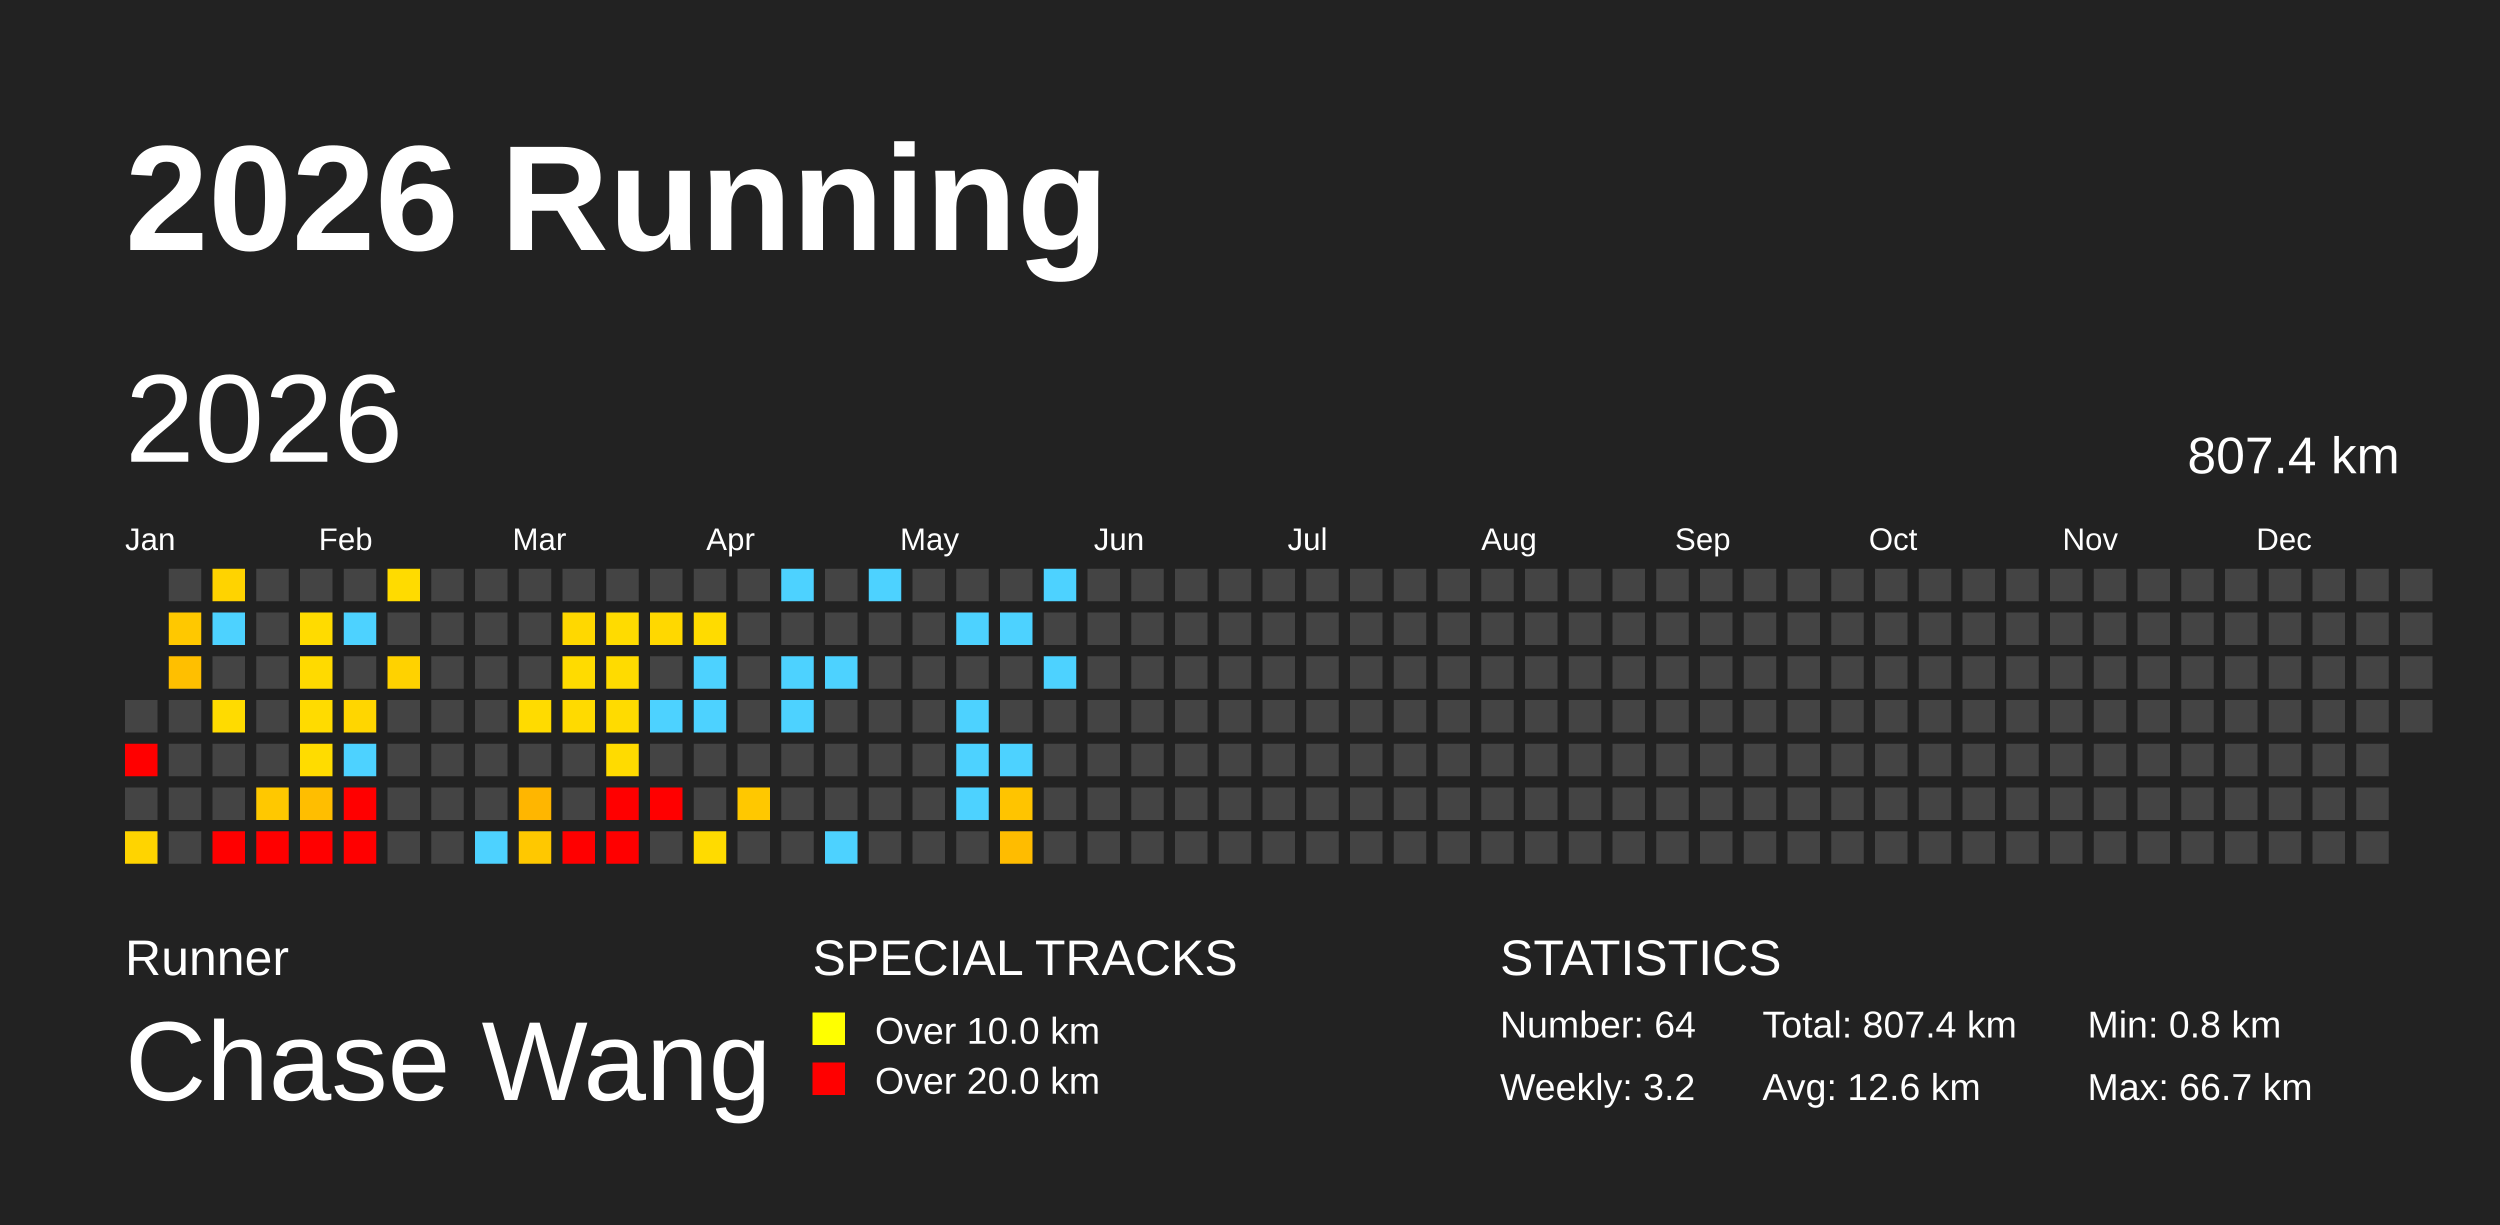
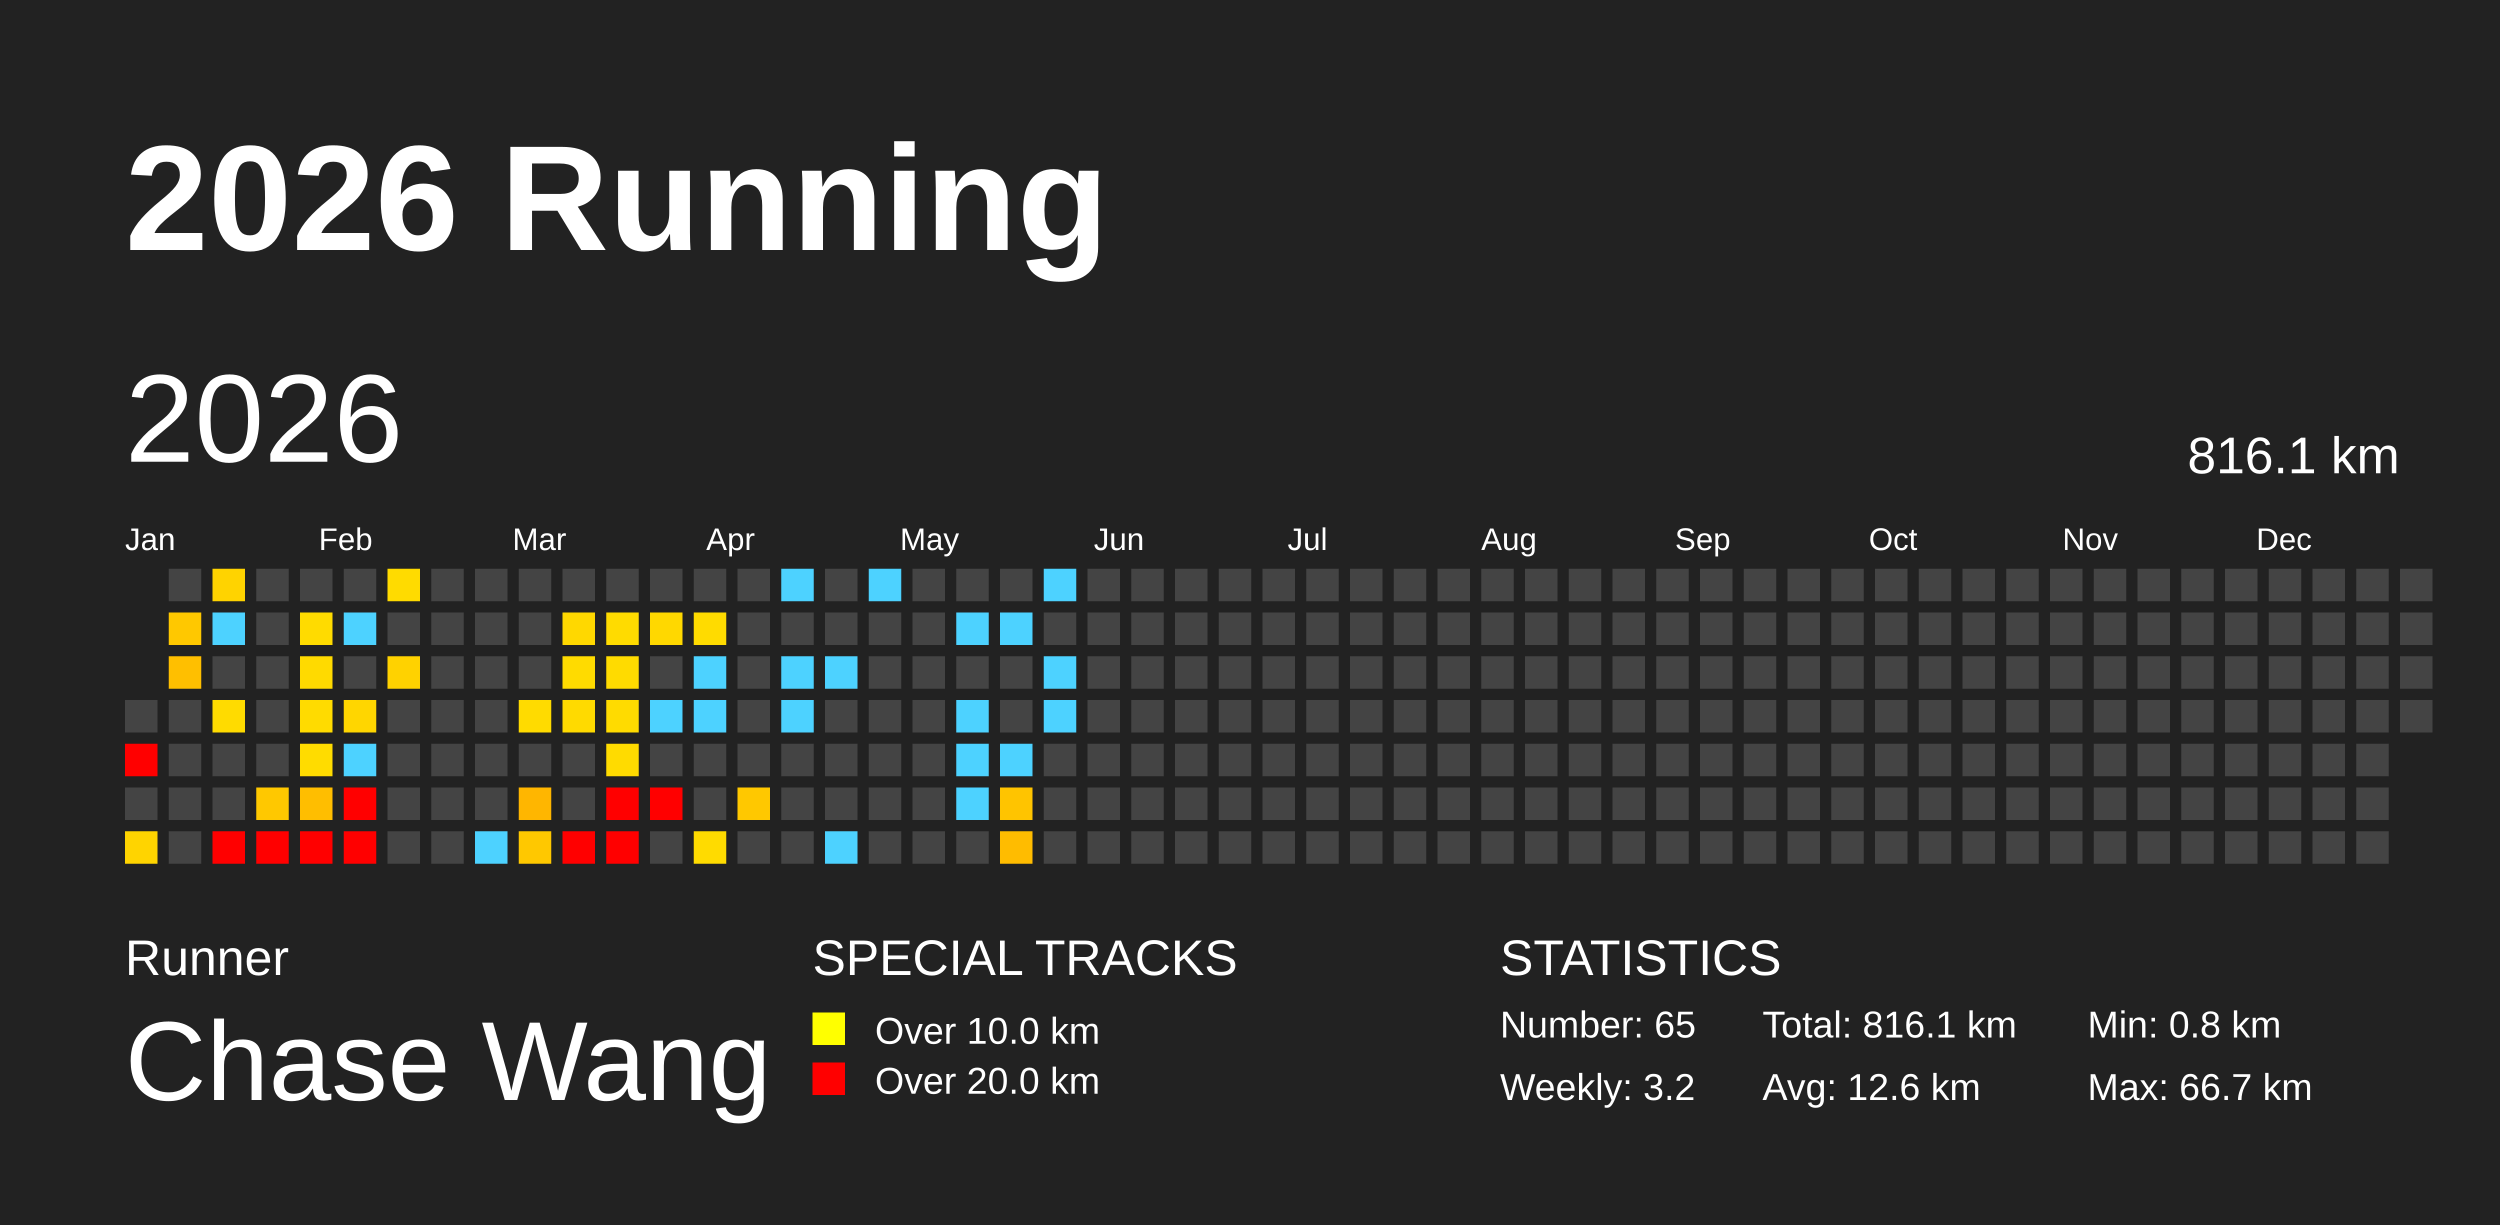
<svg xmlns="http://www.w3.org/2000/svg" baseProfile="full" height="98mm" version="1.1" viewBox="0,0,200,98" width="200mm">
  <defs>
    <pattern height="2" id="indoor-stripe" patternUnits="userSpaceOnUse" width="2">
      <line stroke="white" stroke-opacity="0.45" stroke-width="0.5" x1="0" x2="2" y1="2" y2="0" />
    </pattern>
  </defs>
  <rect fill="#222222" height="98" width="200" x="0" y="0" />
  <text fill="#FFFFFF" style="font-size:12px; font-family:Arial; font-weight:bold;" x="10" y="20">2026 Running</text>
  <text fill="#FFFFFF" style="font-size:4px; font-family:Arial" x="10" y="78">Runner</text>
  <text fill="#FFFFFF" style="font-size:9px; font-family:Arial" x="10" y="88">Chase Wang</text>
  <text fill="#FFFFFF" style="font-size:4px; font-family:Arial" x="65" y="78">SPECIAL TRACKS</text>
  <rect fill="yellow" height="2.6" width="2.6" x="65" y="81" />
  <text fill="#FFFFFF" style="font-size:3px; font-family:Arial" x="70" y="83.5">Over 10.0 km</text>
  <rect fill="red" height="2.6" width="2.6" x="65" y="85" />
  <text fill="#FFFFFF" style="font-size:3px; font-family:Arial" x="70" y="87.5">Over 20.0 km</text>
  <text fill="#FFFFFF" style="font-size:4px; font-family:Arial" x="120" y="78">STATISTICS</text>
-   <text fill="#FFFFFF" style="font-size:3px; font-family:Arial" x="120" y="83">Number: 64</text>
+   <text fill="#FFFFFF" style="font-size:3px; font-family:Arial" x="120" y="83">Number: 65</text>
  <text fill="#FFFFFF" style="font-size:3px; font-family:Arial" x="120" y="88">Weekly: 3.2</text>
-   <text fill="#FFFFFF" style="font-size:3px; font-family:Arial" x="141" y="83">Total: 807.4 km</text>
+   <text fill="#FFFFFF" style="font-size:3px; font-family:Arial" x="141" y="83">Total: 816.1 km</text>
  <text fill="#FFFFFF" style="font-size:3px; font-family:Arial" x="141" y="88">Avg: 12.6 km</text>
  <text fill="#FFFFFF" style="font-size:3px; font-family:Arial" x="167" y="83">Min: 0.8 km</text>
  <text fill="#FFFFFF" style="font-size:3px; font-family:Arial" x="167" y="88">Max: 66.7 km</text>
  <text dominant-baseline="hanging" fill="#FFFFFF" style="font-size:10.0px; font-family:Arial;" x="10" y="30">2026</text>
-   <text dominant-baseline="hanging" fill="#FFFFFF" style="font-size:4.125px; font-family:Arial;" x="175" y="35">807.4 km</text>
+   <text dominant-baseline="hanging" fill="#FFFFFF" style="font-size:4.125px; font-family:Arial;" x="175" y="35">816.1 km</text>
  <text fill="#FFFFFF" style="font-size:2.5px; font-family:Arial" x="10.0" y="44">Jan</text>
  <text fill="#FFFFFF" style="font-size:2.5px; font-family:Arial" x="25.5" y="44">Feb</text>
  <text fill="#FFFFFF" style="font-size:2.5px; font-family:Arial" x="41.0" y="44">Mar</text>
  <text fill="#FFFFFF" style="font-size:2.5px; font-family:Arial" x="56.5" y="44">Apr</text>
  <text fill="#FFFFFF" style="font-size:2.5px; font-family:Arial" x="72.0" y="44">May</text>
  <text fill="#FFFFFF" style="font-size:2.5px; font-family:Arial" x="87.5" y="44">Jun</text>
  <text fill="#FFFFFF" style="font-size:2.5px; font-family:Arial" x="103.0" y="44">Jul</text>
  <text fill="#FFFFFF" style="font-size:2.5px; font-family:Arial" x="118.5" y="44">Aug</text>
  <text fill="#FFFFFF" style="font-size:2.5px; font-family:Arial" x="134.0" y="44">Sep</text>
  <text fill="#FFFFFF" style="font-size:2.5px; font-family:Arial" x="149.5" y="44">Oct</text>
  <text fill="#FFFFFF" style="font-size:2.5px; font-family:Arial" x="165.0" y="44">Nov</text>
  <text fill="#FFFFFF" style="font-size:2.5px; font-family:Arial" x="180.5" y="44">Dec</text>
  <rect fill="#444444" height="2.6" width="2.6" x="10.0" y="56.0" />
  <rect fill="red" height="2.6" width="2.6" x="10.0" y="59.5" />
  <rect fill="#444444" height="2.6" width="2.6" x="10.0" y="63.0" />
  <rect fill="#ffd400" height="2.6" width="2.6" x="10.0" y="66.5" />
  <rect fill="#444444" height="2.6" width="2.6" x="13.5" y="45.5" />
  <rect fill="#ffc800" height="2.6" width="2.6" x="13.5" y="49.0" />
  <rect fill="#ffbf00" height="2.6" width="2.6" x="13.5" y="52.5" />
  <rect fill="#444444" height="2.6" width="2.6" x="13.5" y="56.0" />
  <rect fill="#444444" height="2.6" width="2.6" x="13.5" y="59.5" />
  <rect fill="#444444" height="2.6" width="2.6" x="13.5" y="63.0" />
  <rect fill="#444444" height="2.6" width="2.6" x="13.5" y="66.5" />
  <rect fill="#ffd300" height="2.6" width="2.6" x="17.0" y="45.5" />
  <rect fill="#4dd2ff" height="2.6" width="2.6" x="17.0" y="49.0" />
  <rect fill="#444444" height="2.6" width="2.6" x="17.0" y="52.5" />
  <rect fill="#ffdb00" height="2.6" width="2.6" x="17.0" y="56.0" />
  <rect fill="#444444" height="2.6" width="2.6" x="17.0" y="59.5" />
  <rect fill="#444444" height="2.6" width="2.6" x="17.0" y="63.0" />
  <rect fill="red" height="2.6" width="2.6" x="17.0" y="66.5" />
  <rect fill="#444444" height="2.6" width="2.6" x="20.5" y="45.5" />
  <rect fill="#444444" height="2.6" width="2.6" x="20.5" y="49.0" />
  <rect fill="#444444" height="2.6" width="2.6" x="20.5" y="52.5" />
  <rect fill="#444444" height="2.6" width="2.6" x="20.5" y="56.0" />
  <rect fill="#444444" height="2.6" width="2.6" x="20.5" y="59.5" />
  <rect fill="#ffc800" height="2.6" width="2.6" x="20.5" y="63.0" />
  <rect fill="red" height="2.6" width="2.6" x="20.5" y="66.5" />
  <rect fill="#444444" height="2.6" width="2.6" x="24.0" y="45.5" />
  <rect fill="#ffdb00" height="2.6" width="2.6" x="24.0" y="49.0" />
  <rect fill="#ffda00" height="2.6" width="2.6" x="24.0" y="52.5" />
  <rect fill="#ffdb00" height="2.6" width="2.6" x="24.0" y="56.0" />
  <rect fill="#ffdc00" height="2.6" width="2.6" x="24.0" y="59.5" />
  <rect fill="#ffbe00" height="2.6" width="2.6" x="24.0" y="63.0" />
  <rect fill="red" height="2.6" width="2.6" x="24.0" y="66.5" />
  <rect fill="#444444" height="2.6" width="2.6" x="27.5" y="45.5" />
  <rect fill="#4dd2ff" height="2.6" width="2.6" x="27.5" y="49.0" />
  <rect fill="#444444" height="2.6" width="2.6" x="27.5" y="52.5" />
  <rect fill="#ffd600" height="2.6" width="2.6" x="27.5" y="56.0" />
  <rect fill="#4dd2ff" height="2.6" width="2.6" x="27.5" y="59.5" />
  <rect fill="red" height="2.6" width="2.6" x="27.5" y="63.0" />
  <rect fill="red" height="2.6" width="2.6" x="27.5" y="66.5" />
  <rect fill="#ffdb00" height="2.6" width="2.6" x="31.0" y="45.5" />
  <rect fill="#444444" height="2.6" width="2.6" x="31.0" y="49.0" />
  <rect fill="#ffd200" height="2.6" width="2.6" x="31.0" y="52.5" />
  <rect fill="#444444" height="2.6" width="2.6" x="31.0" y="56.0" />
  <rect fill="#444444" height="2.6" width="2.6" x="31.0" y="59.5" />
  <rect fill="#444444" height="2.6" width="2.6" x="31.0" y="63.0" />
  <rect fill="#444444" height="2.6" width="2.6" x="31.0" y="66.5" />
  <rect fill="#444444" height="2.6" width="2.6" x="34.5" y="45.5" />
  <rect fill="#444444" height="2.6" width="2.6" x="34.5" y="49.0" />
  <rect fill="#444444" height="2.6" width="2.6" x="34.5" y="52.5" />
  <rect fill="#444444" height="2.6" width="2.6" x="34.5" y="56.0" />
  <rect fill="#444444" height="2.6" width="2.6" x="34.5" y="59.5" />
  <rect fill="#444444" height="2.6" width="2.6" x="34.5" y="63.0" />
  <rect fill="#444444" height="2.6" width="2.6" x="34.5" y="66.5" />
  <rect fill="#444444" height="2.6" width="2.6" x="38.0" y="45.5" />
  <rect fill="#444444" height="2.6" width="2.6" x="38.0" y="49.0" />
  <rect fill="#444444" height="2.6" width="2.6" x="38.0" y="52.5" />
  <rect fill="#444444" height="2.6" width="2.6" x="38.0" y="56.0" />
  <rect fill="#444444" height="2.6" width="2.6" x="38.0" y="59.5" />
  <rect fill="#444444" height="2.6" width="2.6" x="38.0" y="63.0" />
  <rect fill="#4dd2ff" height="2.6" width="2.6" x="38.0" y="66.5" />
  <rect fill="#444444" height="2.6" width="2.6" x="41.5" y="45.5" />
  <rect fill="#444444" height="2.6" width="2.6" x="41.5" y="49.0" />
  <rect fill="#444444" height="2.6" width="2.6" x="41.5" y="52.5" />
  <rect fill="#ffdb00" height="2.6" width="2.6" x="41.5" y="56.0" />
  <rect fill="#444444" height="2.6" width="2.6" x="41.5" y="59.5" />
  <rect fill="#ffb600" height="2.6" width="2.6" x="41.5" y="63.0" />
  <rect fill="#ffc800" height="2.6" width="2.6" x="41.5" y="66.5" />
  <rect fill="#444444" height="2.6" width="2.6" x="45.0" y="45.5" />
  <rect fill="#ffd800" height="2.6" width="2.6" x="45.0" y="49.0" />
  <rect fill="#ffdb00" height="2.6" width="2.6" x="45.0" y="52.5" />
  <rect fill="#ffda00" height="2.6" width="2.6" x="45.0" y="56.0" />
  <rect fill="#444444" height="2.6" width="2.6" x="45.0" y="59.5" />
  <rect fill="#444444" height="2.6" width="2.6" x="45.0" y="63.0" />
  <rect fill="red" height="2.6" width="2.6" x="45.0" y="66.5" />
  <rect fill="#444444" height="2.6" width="2.6" x="48.5" y="45.5" />
  <rect fill="#ffdb00" height="2.6" width="2.6" x="48.5" y="49.0" />
  <rect fill="#ffdb00" height="2.6" width="2.6" x="48.5" y="52.5" />
  <rect fill="#ffdb00" height="2.6" width="2.6" x="48.5" y="56.0" />
  <rect fill="#ffdb00" height="2.6" width="2.6" x="48.5" y="59.5" />
  <rect fill="red" height="2.6" width="2.6" x="48.5" y="63.0" />
  <rect fill="red" height="2.6" width="2.6" x="48.5" y="66.5" />
  <rect fill="#444444" height="2.6" width="2.6" x="52.0" y="45.5" />
  <rect fill="#ffd800" height="2.6" width="2.6" x="52.0" y="49.0" />
  <rect fill="#444444" height="2.6" width="2.6" x="52.0" y="52.5" />
  <rect fill="#4dd2ff" height="2.6" width="2.6" x="52.0" y="56.0" />
  <rect fill="#444444" height="2.6" width="2.6" x="52.0" y="59.5" />
  <rect fill="red" height="2.6" width="2.6" x="52.0" y="63.0" />
  <rect fill="#444444" height="2.6" width="2.6" x="52.0" y="66.5" />
  <rect fill="#444444" height="2.6" width="2.6" x="55.5" y="45.5" />
  <rect fill="#ffdb00" height="2.6" width="2.6" x="55.5" y="49.0" />
  <rect fill="#4dd2ff" height="2.6" width="2.6" x="55.5" y="52.5" />
  <rect fill="#4dd2ff" height="2.6" width="2.6" x="55.5" y="56.0" />
  <rect fill="#444444" height="2.6" width="2.6" x="55.5" y="59.5" />
  <rect fill="#444444" height="2.6" width="2.6" x="55.5" y="63.0" />
  <rect fill="#ffdb00" height="2.6" width="2.6" x="55.5" y="66.5" />
  <rect fill="#444444" height="2.6" width="2.6" x="59.0" y="45.5" />
  <rect fill="#444444" height="2.6" width="2.6" x="59.0" y="49.0" />
  <rect fill="#444444" height="2.6" width="2.6" x="59.0" y="52.5" />
  <rect fill="#444444" height="2.6" width="2.6" x="59.0" y="56.0" />
  <rect fill="#444444" height="2.6" width="2.6" x="59.0" y="59.5" />
  <rect fill="#ffc800" height="2.6" width="2.6" x="59.0" y="63.0" />
  <rect fill="#444444" height="2.6" width="2.6" x="59.0" y="66.5" />
  <rect fill="#4dd2ff" height="2.6" width="2.6" x="62.5" y="45.5" />
  <rect fill="#444444" height="2.6" width="2.6" x="62.5" y="49.0" />
  <rect fill="#4dd2ff" height="2.6" width="2.6" x="62.5" y="52.5" />
  <rect fill="#4dd2ff" height="2.6" width="2.6" x="62.5" y="56.0" />
  <rect fill="#444444" height="2.6" width="2.6" x="62.5" y="59.5" />
  <rect fill="#444444" height="2.6" width="2.6" x="62.5" y="63.0" />
  <rect fill="#444444" height="2.6" width="2.6" x="62.5" y="66.5" />
  <rect fill="#444444" height="2.6" width="2.6" x="66.0" y="45.5" />
  <rect fill="#444444" height="2.6" width="2.6" x="66.0" y="49.0" />
  <rect fill="#4dd2ff" height="2.6" width="2.6" x="66.0" y="52.5" />
  <rect fill="#444444" height="2.6" width="2.6" x="66.0" y="56.0" />
  <rect fill="#444444" height="2.6" width="2.6" x="66.0" y="59.5" />
  <rect fill="#444444" height="2.6" width="2.6" x="66.0" y="63.0" />
  <rect fill="#4dd2ff" height="2.6" width="2.6" x="66.0" y="66.5" />
  <rect fill="#4dd2ff" height="2.6" width="2.6" x="69.5" y="45.5" />
  <rect fill="#444444" height="2.6" width="2.6" x="69.5" y="49.0" />
  <rect fill="#444444" height="2.6" width="2.6" x="69.5" y="52.5" />
  <rect fill="#444444" height="2.6" width="2.6" x="69.5" y="56.0" />
  <rect fill="#444444" height="2.6" width="2.6" x="69.5" y="59.5" />
  <rect fill="#444444" height="2.6" width="2.6" x="69.5" y="63.0" />
  <rect fill="#444444" height="2.6" width="2.6" x="69.5" y="66.5" />
  <rect fill="#444444" height="2.6" width="2.6" x="73.0" y="45.5" />
  <rect fill="#444444" height="2.6" width="2.6" x="73.0" y="49.0" />
  <rect fill="#444444" height="2.6" width="2.6" x="73.0" y="52.5" />
  <rect fill="#444444" height="2.6" width="2.6" x="73.0" y="56.0" />
  <rect fill="#444444" height="2.6" width="2.6" x="73.0" y="59.5" />
  <rect fill="#444444" height="2.6" width="2.6" x="73.0" y="63.0" />
  <rect fill="#444444" height="2.6" width="2.6" x="73.0" y="66.5" />
  <rect fill="#444444" height="2.6" width="2.6" x="76.5" y="45.5" />
  <rect fill="#4dd2ff" height="2.6" width="2.6" x="76.5" y="49.0" />
  <rect fill="#444444" height="2.6" width="2.6" x="76.5" y="52.5" />
  <rect fill="#4dd2ff" height="2.6" width="2.6" x="76.5" y="56.0" />
  <rect fill="#4dd2ff" height="2.6" width="2.6" x="76.5" y="59.5" />
  <rect fill="#4dd2ff" height="2.6" width="2.6" x="76.5" y="63.0" />
  <rect fill="#444444" height="2.6" width="2.6" x="76.5" y="66.5" />
  <rect fill="#444444" height="2.6" width="2.6" x="80.0" y="45.5" />
  <rect fill="#4dd2ff" height="2.6" width="2.6" x="80.0" y="49.0" />
  <rect fill="#444444" height="2.6" width="2.6" x="80.0" y="52.5" />
  <rect fill="#444444" height="2.6" width="2.6" x="80.0" y="56.0" />
  <rect fill="#4dd2ff" height="2.6" width="2.6" x="80.0" y="59.5" />
  <rect fill="#ffc400" height="2.6" width="2.6" x="80.0" y="63.0" />
  <rect fill="#ffbc00" height="2.6" width="2.6" x="80.0" y="66.5" />
  <rect fill="#4dd2ff" height="2.6" width="2.6" x="83.5" y="45.5" />
  <rect fill="#444444" height="2.6" width="2.6" x="83.5" y="49.0" />
  <rect fill="#4dd2ff" height="2.6" width="2.6" x="83.5" y="52.5" />
-   <rect fill="#444444" height="2.6" width="2.6" x="83.5" y="56.0" />
+   <rect fill="#4dd2ff" height="2.6" width="2.6" x="83.5" y="56.0" />
  <rect fill="#444444" height="2.6" width="2.6" x="83.5" y="59.5" />
  <rect fill="#444444" height="2.6" width="2.6" x="83.5" y="63.0" />
  <rect fill="#444444" height="2.6" width="2.6" x="83.5" y="66.5" />
  <rect fill="#444444" height="2.6" width="2.6" x="87.0" y="45.5" />
  <rect fill="#444444" height="2.6" width="2.6" x="87.0" y="49.0" />
  <rect fill="#444444" height="2.6" width="2.6" x="87.0" y="52.5" />
  <rect fill="#444444" height="2.6" width="2.6" x="87.0" y="56.0" />
  <rect fill="#444444" height="2.6" width="2.6" x="87.0" y="59.5" />
  <rect fill="#444444" height="2.6" width="2.6" x="87.0" y="63.0" />
  <rect fill="#444444" height="2.6" width="2.6" x="87.0" y="66.5" />
  <rect fill="#444444" height="2.6" width="2.6" x="90.5" y="45.5" />
  <rect fill="#444444" height="2.6" width="2.6" x="90.5" y="49.0" />
  <rect fill="#444444" height="2.6" width="2.6" x="90.5" y="52.5" />
  <rect fill="#444444" height="2.6" width="2.6" x="90.5" y="56.0" />
  <rect fill="#444444" height="2.6" width="2.6" x="90.5" y="59.5" />
  <rect fill="#444444" height="2.6" width="2.6" x="90.5" y="63.0" />
  <rect fill="#444444" height="2.6" width="2.6" x="90.5" y="66.5" />
  <rect fill="#444444" height="2.6" width="2.6" x="94.0" y="45.5" />
  <rect fill="#444444" height="2.6" width="2.6" x="94.0" y="49.0" />
  <rect fill="#444444" height="2.6" width="2.6" x="94.0" y="52.5" />
  <rect fill="#444444" height="2.6" width="2.6" x="94.0" y="56.0" />
  <rect fill="#444444" height="2.6" width="2.6" x="94.0" y="59.5" />
  <rect fill="#444444" height="2.6" width="2.6" x="94.0" y="63.0" />
  <rect fill="#444444" height="2.6" width="2.6" x="94.0" y="66.5" />
  <rect fill="#444444" height="2.6" width="2.6" x="97.5" y="45.5" />
  <rect fill="#444444" height="2.6" width="2.6" x="97.5" y="49.0" />
  <rect fill="#444444" height="2.6" width="2.6" x="97.5" y="52.5" />
  <rect fill="#444444" height="2.6" width="2.6" x="97.5" y="56.0" />
  <rect fill="#444444" height="2.6" width="2.6" x="97.5" y="59.5" />
  <rect fill="#444444" height="2.6" width="2.6" x="97.5" y="63.0" />
  <rect fill="#444444" height="2.6" width="2.6" x="97.5" y="66.5" />
  <rect fill="#444444" height="2.6" width="2.6" x="101.0" y="45.5" />
  <rect fill="#444444" height="2.6" width="2.6" x="101.0" y="49.0" />
  <rect fill="#444444" height="2.6" width="2.6" x="101.0" y="52.5" />
  <rect fill="#444444" height="2.6" width="2.6" x="101.0" y="56.0" />
  <rect fill="#444444" height="2.6" width="2.6" x="101.0" y="59.5" />
  <rect fill="#444444" height="2.6" width="2.6" x="101.0" y="63.0" />
  <rect fill="#444444" height="2.6" width="2.6" x="101.0" y="66.5" />
  <rect fill="#444444" height="2.6" width="2.6" x="104.5" y="45.5" />
  <rect fill="#444444" height="2.6" width="2.6" x="104.5" y="49.0" />
  <rect fill="#444444" height="2.6" width="2.6" x="104.5" y="52.5" />
  <rect fill="#444444" height="2.6" width="2.6" x="104.5" y="56.0" />
  <rect fill="#444444" height="2.6" width="2.6" x="104.5" y="59.5" />
  <rect fill="#444444" height="2.6" width="2.6" x="104.5" y="63.0" />
  <rect fill="#444444" height="2.6" width="2.6" x="104.5" y="66.5" />
  <rect fill="#444444" height="2.6" width="2.6" x="108.0" y="45.5" />
  <rect fill="#444444" height="2.6" width="2.6" x="108.0" y="49.0" />
  <rect fill="#444444" height="2.6" width="2.6" x="108.0" y="52.5" />
  <rect fill="#444444" height="2.6" width="2.6" x="108.0" y="56.0" />
  <rect fill="#444444" height="2.6" width="2.6" x="108.0" y="59.5" />
  <rect fill="#444444" height="2.6" width="2.6" x="108.0" y="63.0" />
  <rect fill="#444444" height="2.6" width="2.6" x="108.0" y="66.5" />
  <rect fill="#444444" height="2.6" width="2.6" x="111.5" y="45.5" />
  <rect fill="#444444" height="2.6" width="2.6" x="111.5" y="49.0" />
  <rect fill="#444444" height="2.6" width="2.6" x="111.5" y="52.5" />
  <rect fill="#444444" height="2.6" width="2.6" x="111.5" y="56.0" />
  <rect fill="#444444" height="2.6" width="2.6" x="111.5" y="59.5" />
  <rect fill="#444444" height="2.6" width="2.6" x="111.5" y="63.0" />
  <rect fill="#444444" height="2.6" width="2.6" x="111.5" y="66.5" />
  <rect fill="#444444" height="2.6" width="2.6" x="115.0" y="45.5" />
  <rect fill="#444444" height="2.6" width="2.6" x="115.0" y="49.0" />
  <rect fill="#444444" height="2.6" width="2.6" x="115.0" y="52.5" />
  <rect fill="#444444" height="2.6" width="2.6" x="115.0" y="56.0" />
  <rect fill="#444444" height="2.6" width="2.6" x="115.0" y="59.5" />
  <rect fill="#444444" height="2.6" width="2.6" x="115.0" y="63.0" />
  <rect fill="#444444" height="2.6" width="2.6" x="115.0" y="66.5" />
  <rect fill="#444444" height="2.6" width="2.6" x="118.5" y="45.5" />
  <rect fill="#444444" height="2.6" width="2.6" x="118.5" y="49.0" />
  <rect fill="#444444" height="2.6" width="2.6" x="118.5" y="52.5" />
  <rect fill="#444444" height="2.6" width="2.6" x="118.5" y="56.0" />
  <rect fill="#444444" height="2.6" width="2.6" x="118.5" y="59.5" />
  <rect fill="#444444" height="2.6" width="2.6" x="118.5" y="63.0" />
  <rect fill="#444444" height="2.6" width="2.6" x="118.5" y="66.5" />
  <rect fill="#444444" height="2.6" width="2.6" x="122.0" y="45.5" />
  <rect fill="#444444" height="2.6" width="2.6" x="122.0" y="49.0" />
  <rect fill="#444444" height="2.6" width="2.6" x="122.0" y="52.5" />
  <rect fill="#444444" height="2.6" width="2.6" x="122.0" y="56.0" />
  <rect fill="#444444" height="2.6" width="2.6" x="122.0" y="59.5" />
  <rect fill="#444444" height="2.6" width="2.6" x="122.0" y="63.0" />
  <rect fill="#444444" height="2.6" width="2.6" x="122.0" y="66.5" />
  <rect fill="#444444" height="2.6" width="2.6" x="125.5" y="45.5" />
  <rect fill="#444444" height="2.6" width="2.6" x="125.5" y="49.0" />
  <rect fill="#444444" height="2.6" width="2.6" x="125.5" y="52.5" />
  <rect fill="#444444" height="2.6" width="2.6" x="125.5" y="56.0" />
  <rect fill="#444444" height="2.6" width="2.6" x="125.5" y="59.5" />
  <rect fill="#444444" height="2.6" width="2.6" x="125.5" y="63.0" />
  <rect fill="#444444" height="2.6" width="2.6" x="125.5" y="66.5" />
  <rect fill="#444444" height="2.6" width="2.6" x="129.0" y="45.5" />
  <rect fill="#444444" height="2.6" width="2.6" x="129.0" y="49.0" />
  <rect fill="#444444" height="2.6" width="2.6" x="129.0" y="52.5" />
  <rect fill="#444444" height="2.6" width="2.6" x="129.0" y="56.0" />
  <rect fill="#444444" height="2.6" width="2.6" x="129.0" y="59.5" />
  <rect fill="#444444" height="2.6" width="2.6" x="129.0" y="63.0" />
  <rect fill="#444444" height="2.6" width="2.6" x="129.0" y="66.5" />
  <rect fill="#444444" height="2.6" width="2.6" x="132.5" y="45.5" />
  <rect fill="#444444" height="2.6" width="2.6" x="132.5" y="49.0" />
  <rect fill="#444444" height="2.6" width="2.6" x="132.5" y="52.5" />
  <rect fill="#444444" height="2.6" width="2.6" x="132.5" y="56.0" />
  <rect fill="#444444" height="2.6" width="2.6" x="132.5" y="59.5" />
  <rect fill="#444444" height="2.6" width="2.6" x="132.5" y="63.0" />
  <rect fill="#444444" height="2.6" width="2.6" x="132.5" y="66.5" />
  <rect fill="#444444" height="2.6" width="2.6" x="136.0" y="45.5" />
  <rect fill="#444444" height="2.6" width="2.6" x="136.0" y="49.0" />
  <rect fill="#444444" height="2.6" width="2.6" x="136.0" y="52.5" />
  <rect fill="#444444" height="2.6" width="2.6" x="136.0" y="56.0" />
  <rect fill="#444444" height="2.6" width="2.6" x="136.0" y="59.5" />
  <rect fill="#444444" height="2.6" width="2.6" x="136.0" y="63.0" />
  <rect fill="#444444" height="2.6" width="2.6" x="136.0" y="66.5" />
  <rect fill="#444444" height="2.6" width="2.6" x="139.5" y="45.5" />
  <rect fill="#444444" height="2.6" width="2.6" x="139.5" y="49.0" />
  <rect fill="#444444" height="2.6" width="2.6" x="139.5" y="52.5" />
  <rect fill="#444444" height="2.6" width="2.6" x="139.5" y="56.0" />
  <rect fill="#444444" height="2.6" width="2.6" x="139.5" y="59.5" />
  <rect fill="#444444" height="2.6" width="2.6" x="139.5" y="63.0" />
  <rect fill="#444444" height="2.6" width="2.6" x="139.5" y="66.5" />
  <rect fill="#444444" height="2.6" width="2.6" x="143.0" y="45.5" />
  <rect fill="#444444" height="2.6" width="2.6" x="143.0" y="49.0" />
  <rect fill="#444444" height="2.6" width="2.6" x="143.0" y="52.5" />
  <rect fill="#444444" height="2.6" width="2.6" x="143.0" y="56.0" />
  <rect fill="#444444" height="2.6" width="2.6" x="143.0" y="59.5" />
  <rect fill="#444444" height="2.6" width="2.6" x="143.0" y="63.0" />
  <rect fill="#444444" height="2.6" width="2.6" x="143.0" y="66.5" />
  <rect fill="#444444" height="2.6" width="2.6" x="146.5" y="45.5" />
  <rect fill="#444444" height="2.6" width="2.6" x="146.5" y="49.0" />
  <rect fill="#444444" height="2.6" width="2.6" x="146.5" y="52.5" />
  <rect fill="#444444" height="2.6" width="2.6" x="146.5" y="56.0" />
  <rect fill="#444444" height="2.6" width="2.6" x="146.5" y="59.5" />
  <rect fill="#444444" height="2.6" width="2.6" x="146.5" y="63.0" />
  <rect fill="#444444" height="2.6" width="2.6" x="146.5" y="66.5" />
  <rect fill="#444444" height="2.6" width="2.6" x="150.0" y="45.5" />
  <rect fill="#444444" height="2.6" width="2.6" x="150.0" y="49.0" />
  <rect fill="#444444" height="2.6" width="2.6" x="150.0" y="52.5" />
  <rect fill="#444444" height="2.6" width="2.6" x="150.0" y="56.0" />
  <rect fill="#444444" height="2.6" width="2.6" x="150.0" y="59.5" />
  <rect fill="#444444" height="2.6" width="2.6" x="150.0" y="63.0" />
  <rect fill="#444444" height="2.6" width="2.6" x="150.0" y="66.5" />
  <rect fill="#444444" height="2.6" width="2.6" x="153.5" y="45.5" />
  <rect fill="#444444" height="2.6" width="2.6" x="153.5" y="49.0" />
  <rect fill="#444444" height="2.6" width="2.6" x="153.5" y="52.5" />
  <rect fill="#444444" height="2.6" width="2.6" x="153.5" y="56.0" />
  <rect fill="#444444" height="2.6" width="2.6" x="153.5" y="59.5" />
  <rect fill="#444444" height="2.6" width="2.6" x="153.5" y="63.0" />
  <rect fill="#444444" height="2.6" width="2.6" x="153.5" y="66.5" />
  <rect fill="#444444" height="2.6" width="2.6" x="157.0" y="45.5" />
  <rect fill="#444444" height="2.6" width="2.6" x="157.0" y="49.0" />
  <rect fill="#444444" height="2.6" width="2.6" x="157.0" y="52.5" />
  <rect fill="#444444" height="2.6" width="2.6" x="157.0" y="56.0" />
  <rect fill="#444444" height="2.6" width="2.6" x="157.0" y="59.5" />
  <rect fill="#444444" height="2.6" width="2.6" x="157.0" y="63.0" />
  <rect fill="#444444" height="2.6" width="2.6" x="157.0" y="66.5" />
  <rect fill="#444444" height="2.6" width="2.6" x="160.5" y="45.5" />
  <rect fill="#444444" height="2.6" width="2.6" x="160.5" y="49.0" />
  <rect fill="#444444" height="2.6" width="2.6" x="160.5" y="52.5" />
  <rect fill="#444444" height="2.6" width="2.6" x="160.5" y="56.0" />
  <rect fill="#444444" height="2.6" width="2.6" x="160.5" y="59.5" />
  <rect fill="#444444" height="2.6" width="2.6" x="160.5" y="63.0" />
  <rect fill="#444444" height="2.6" width="2.6" x="160.5" y="66.5" />
  <rect fill="#444444" height="2.6" width="2.6" x="164.0" y="45.5" />
  <rect fill="#444444" height="2.6" width="2.6" x="164.0" y="49.0" />
  <rect fill="#444444" height="2.6" width="2.6" x="164.0" y="52.5" />
  <rect fill="#444444" height="2.6" width="2.6" x="164.0" y="56.0" />
  <rect fill="#444444" height="2.6" width="2.6" x="164.0" y="59.5" />
  <rect fill="#444444" height="2.6" width="2.6" x="164.0" y="63.0" />
  <rect fill="#444444" height="2.6" width="2.6" x="164.0" y="66.5" />
  <rect fill="#444444" height="2.6" width="2.6" x="167.5" y="45.5" />
  <rect fill="#444444" height="2.6" width="2.6" x="167.5" y="49.0" />
  <rect fill="#444444" height="2.6" width="2.6" x="167.5" y="52.5" />
  <rect fill="#444444" height="2.6" width="2.6" x="167.5" y="56.0" />
  <rect fill="#444444" height="2.6" width="2.6" x="167.5" y="59.5" />
  <rect fill="#444444" height="2.6" width="2.6" x="167.5" y="63.0" />
  <rect fill="#444444" height="2.6" width="2.6" x="167.5" y="66.5" />
  <rect fill="#444444" height="2.6" width="2.6" x="171.0" y="45.5" />
  <rect fill="#444444" height="2.6" width="2.6" x="171.0" y="49.0" />
  <rect fill="#444444" height="2.6" width="2.6" x="171.0" y="52.5" />
  <rect fill="#444444" height="2.6" width="2.6" x="171.0" y="56.0" />
  <rect fill="#444444" height="2.6" width="2.6" x="171.0" y="59.5" />
  <rect fill="#444444" height="2.6" width="2.6" x="171.0" y="63.0" />
  <rect fill="#444444" height="2.6" width="2.6" x="171.0" y="66.5" />
  <rect fill="#444444" height="2.6" width="2.6" x="174.5" y="45.5" />
  <rect fill="#444444" height="2.6" width="2.6" x="174.5" y="49.0" />
  <rect fill="#444444" height="2.6" width="2.6" x="174.5" y="52.5" />
  <rect fill="#444444" height="2.6" width="2.6" x="174.5" y="56.0" />
  <rect fill="#444444" height="2.6" width="2.6" x="174.5" y="59.5" />
  <rect fill="#444444" height="2.6" width="2.6" x="174.5" y="63.0" />
  <rect fill="#444444" height="2.6" width="2.6" x="174.5" y="66.5" />
  <rect fill="#444444" height="2.6" width="2.6" x="178.0" y="45.5" />
  <rect fill="#444444" height="2.6" width="2.6" x="178.0" y="49.0" />
  <rect fill="#444444" height="2.6" width="2.6" x="178.0" y="52.5" />
  <rect fill="#444444" height="2.6" width="2.6" x="178.0" y="56.0" />
  <rect fill="#444444" height="2.6" width="2.6" x="178.0" y="59.5" />
  <rect fill="#444444" height="2.6" width="2.6" x="178.0" y="63.0" />
  <rect fill="#444444" height="2.6" width="2.6" x="178.0" y="66.5" />
  <rect fill="#444444" height="2.6" width="2.6" x="181.5" y="45.5" />
  <rect fill="#444444" height="2.6" width="2.6" x="181.5" y="49.0" />
  <rect fill="#444444" height="2.6" width="2.6" x="181.5" y="52.5" />
  <rect fill="#444444" height="2.6" width="2.6" x="181.5" y="56.0" />
  <rect fill="#444444" height="2.6" width="2.6" x="181.5" y="59.5" />
  <rect fill="#444444" height="2.6" width="2.6" x="181.5" y="63.0" />
  <rect fill="#444444" height="2.6" width="2.6" x="181.5" y="66.5" />
  <rect fill="#444444" height="2.6" width="2.6" x="185.0" y="45.5" />
  <rect fill="#444444" height="2.6" width="2.6" x="185.0" y="49.0" />
  <rect fill="#444444" height="2.6" width="2.6" x="185.0" y="52.5" />
  <rect fill="#444444" height="2.6" width="2.6" x="185.0" y="56.0" />
  <rect fill="#444444" height="2.6" width="2.6" x="185.0" y="59.5" />
  <rect fill="#444444" height="2.6" width="2.6" x="185.0" y="63.0" />
  <rect fill="#444444" height="2.6" width="2.6" x="185.0" y="66.5" />
  <rect fill="#444444" height="2.6" width="2.6" x="188.5" y="45.5" />
  <rect fill="#444444" height="2.6" width="2.6" x="188.5" y="49.0" />
  <rect fill="#444444" height="2.6" width="2.6" x="188.5" y="52.5" />
  <rect fill="#444444" height="2.6" width="2.6" x="188.5" y="56.0" />
  <rect fill="#444444" height="2.6" width="2.6" x="188.5" y="59.5" />
  <rect fill="#444444" height="2.6" width="2.6" x="188.5" y="63.0" />
  <rect fill="#444444" height="2.6" width="2.6" x="188.5" y="66.5" />
  <rect fill="#444444" height="2.6" width="2.6" x="192.0" y="45.5" />
  <rect fill="#444444" height="2.6" width="2.6" x="192.0" y="49.0" />
  <rect fill="#444444" height="2.6" width="2.6" x="192.0" y="52.5" />
  <rect fill="#444444" height="2.6" width="2.6" x="192.0" y="56.0" />
</svg>
